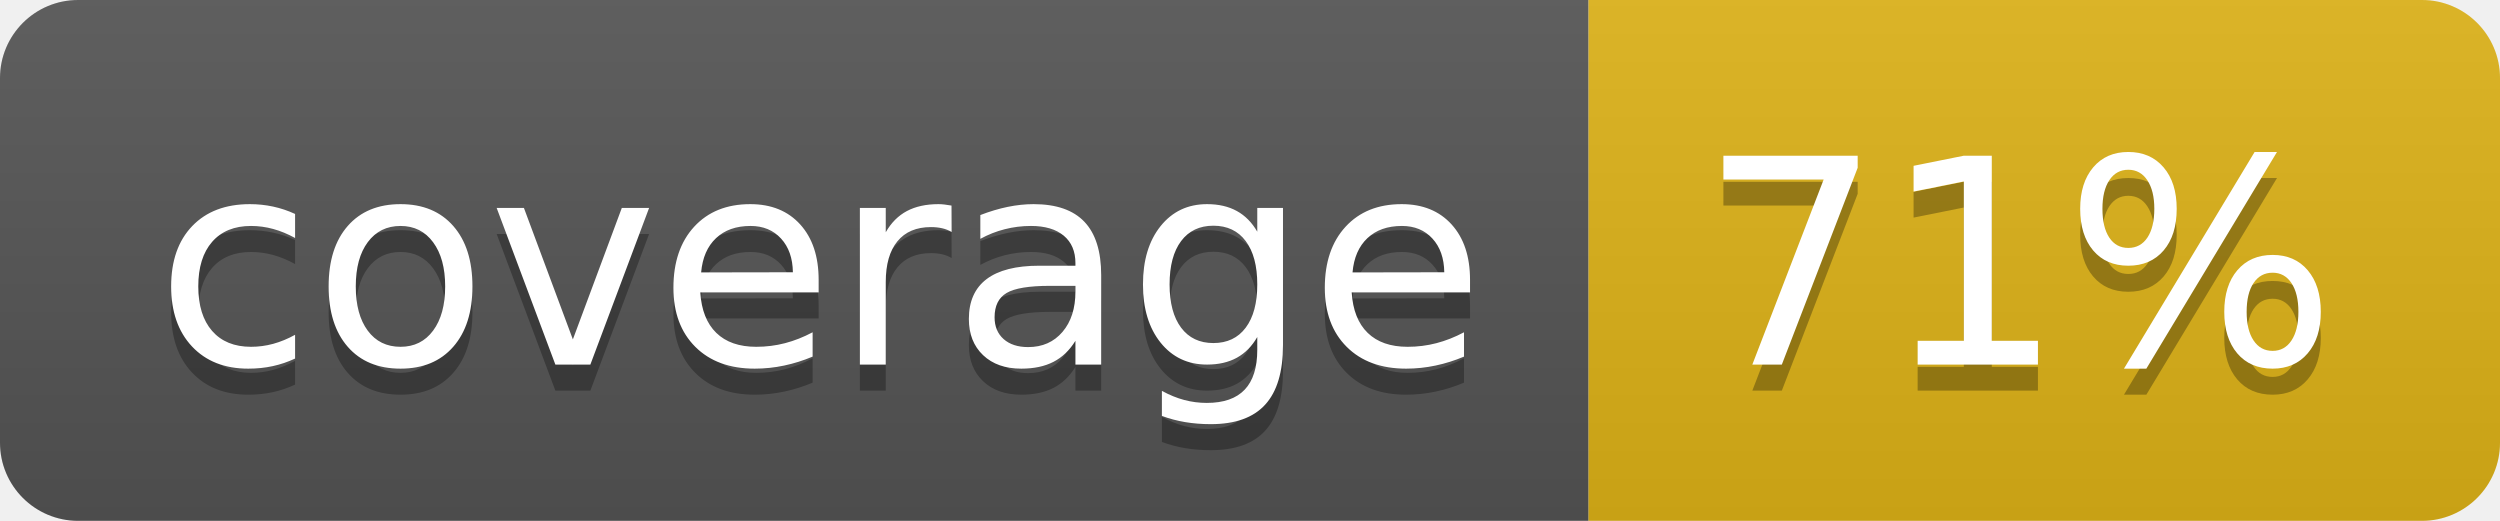
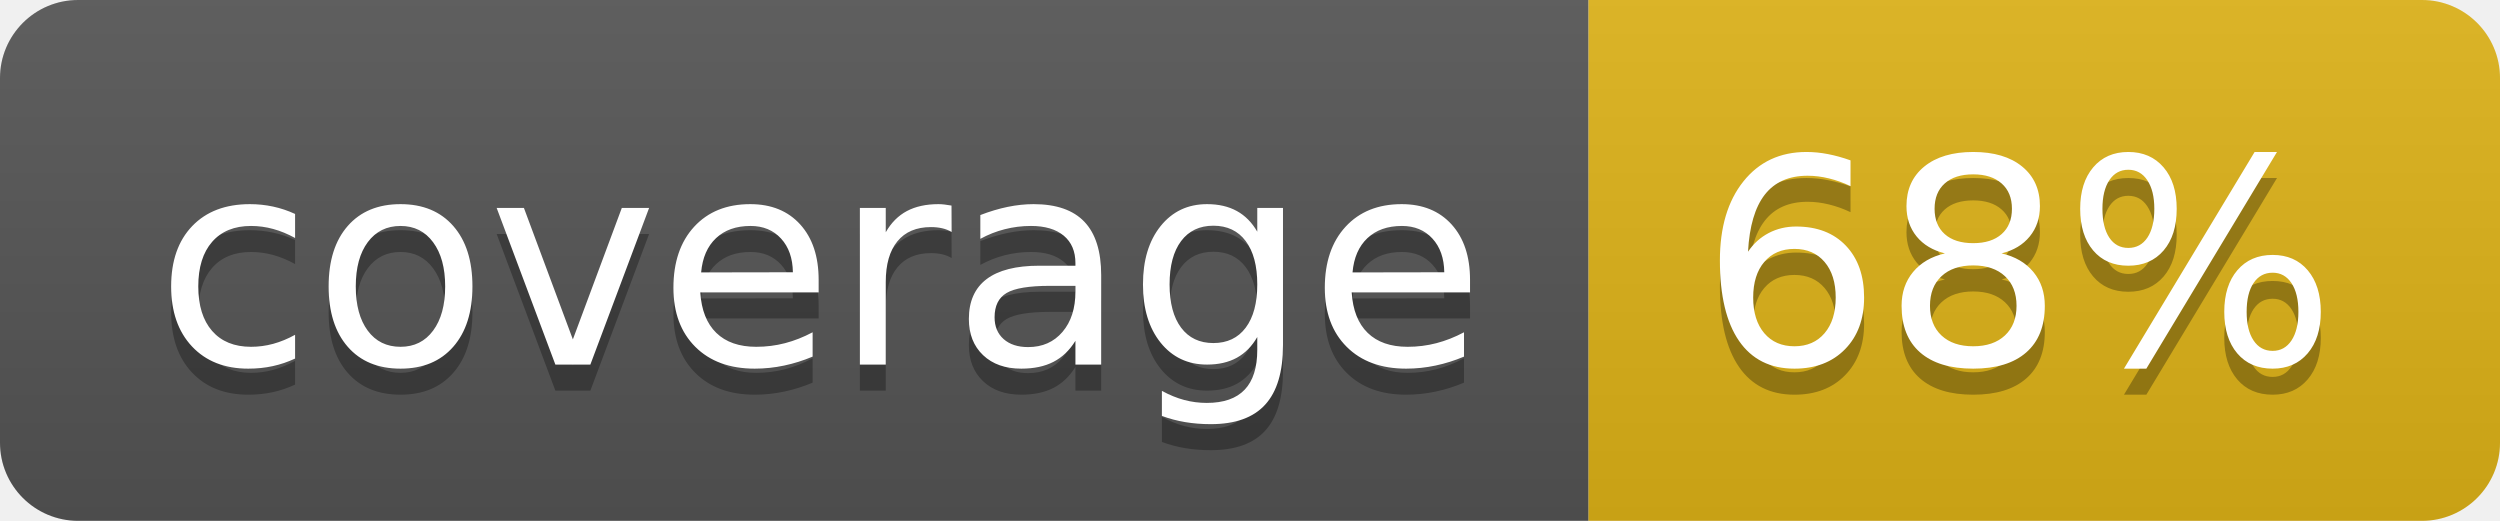
- <svg xmlns="http://www.w3.org/2000/svg" width="96" height="20" role="img" aria-label="coverage: 71%">
+ <svg xmlns="http://www.w3.org/2000/svg" width="96" height="20" role="img" aria-label="coverage: 68%">
  <linearGradient id="s" x2="0" y2="100%">
    <stop offset="0" stop-color="#bbb" stop-opacity=".1" />
    <stop offset="1" stop-opacity=".1" />
  </linearGradient>
  <clipPath id="r">
    <rect width="96" height="20" rx="3" fill="#fff" />
  </clipPath>
  <g clip-path="url(#r)">
    <rect width="61" height="20" fill="#555" />
    <rect x="61" width="35" height="20" fill="#dfb317" />
    <rect width="96" height="20" fill="url(#s)" />
  </g>
  <g fill="#fff" text-anchor="middle" font-family="Verdana,Geneva,DejaVu Sans,sans-serif" text-rendering="geometricPrecision" font-size="110">
    <text aria-hidden="true" x="315" y="150" fill="#010101" fill-opacity=".3" transform="scale(.1)" textLength="510">coverage</text>
    <text x="315" y="140" transform="scale(.1)" fill="#fff" textLength="510">coverage</text>
-     <text aria-hidden="true" x="775" y="150" fill="#010101" fill-opacity=".3" transform="scale(.1)" textLength="250">71%</text>
-     <text x="775" y="140" transform="scale(.1)" fill="#fff" textLength="250">71%</text>
+     <text aria-hidden="true" x="775" y="150" fill="#010101" fill-opacity=".3" transform="scale(.1)" textLength="250">68%</text>
+     <text x="775" y="140" transform="scale(.1)" fill="#fff" textLength="250">68%</text>
  </g>
</svg>
